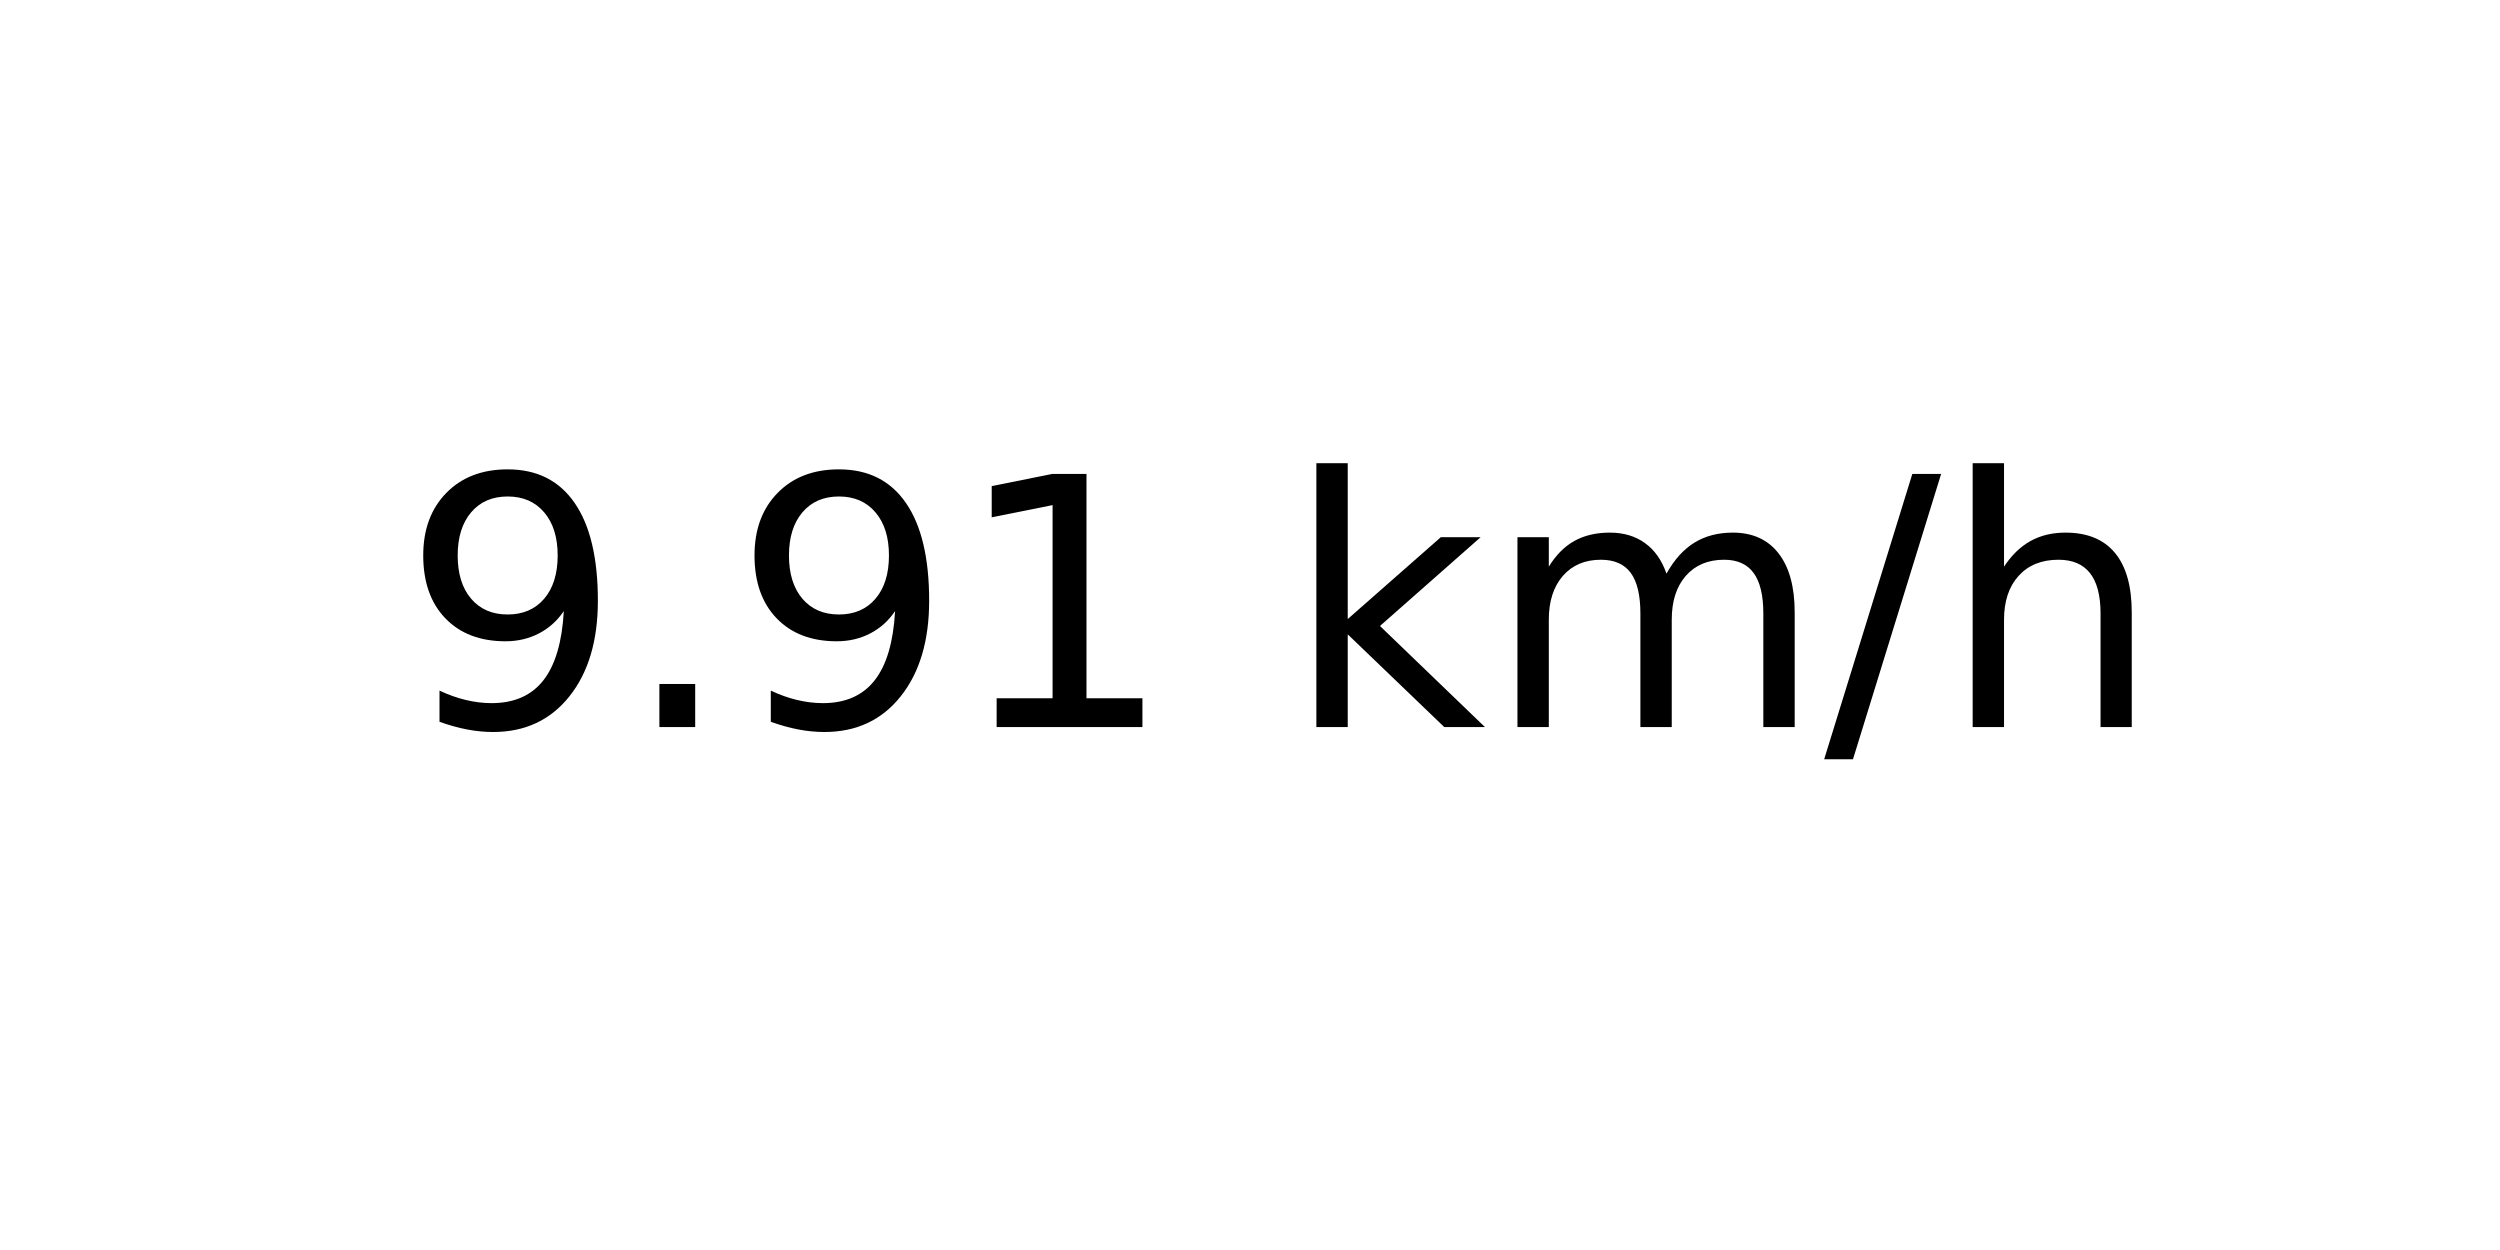
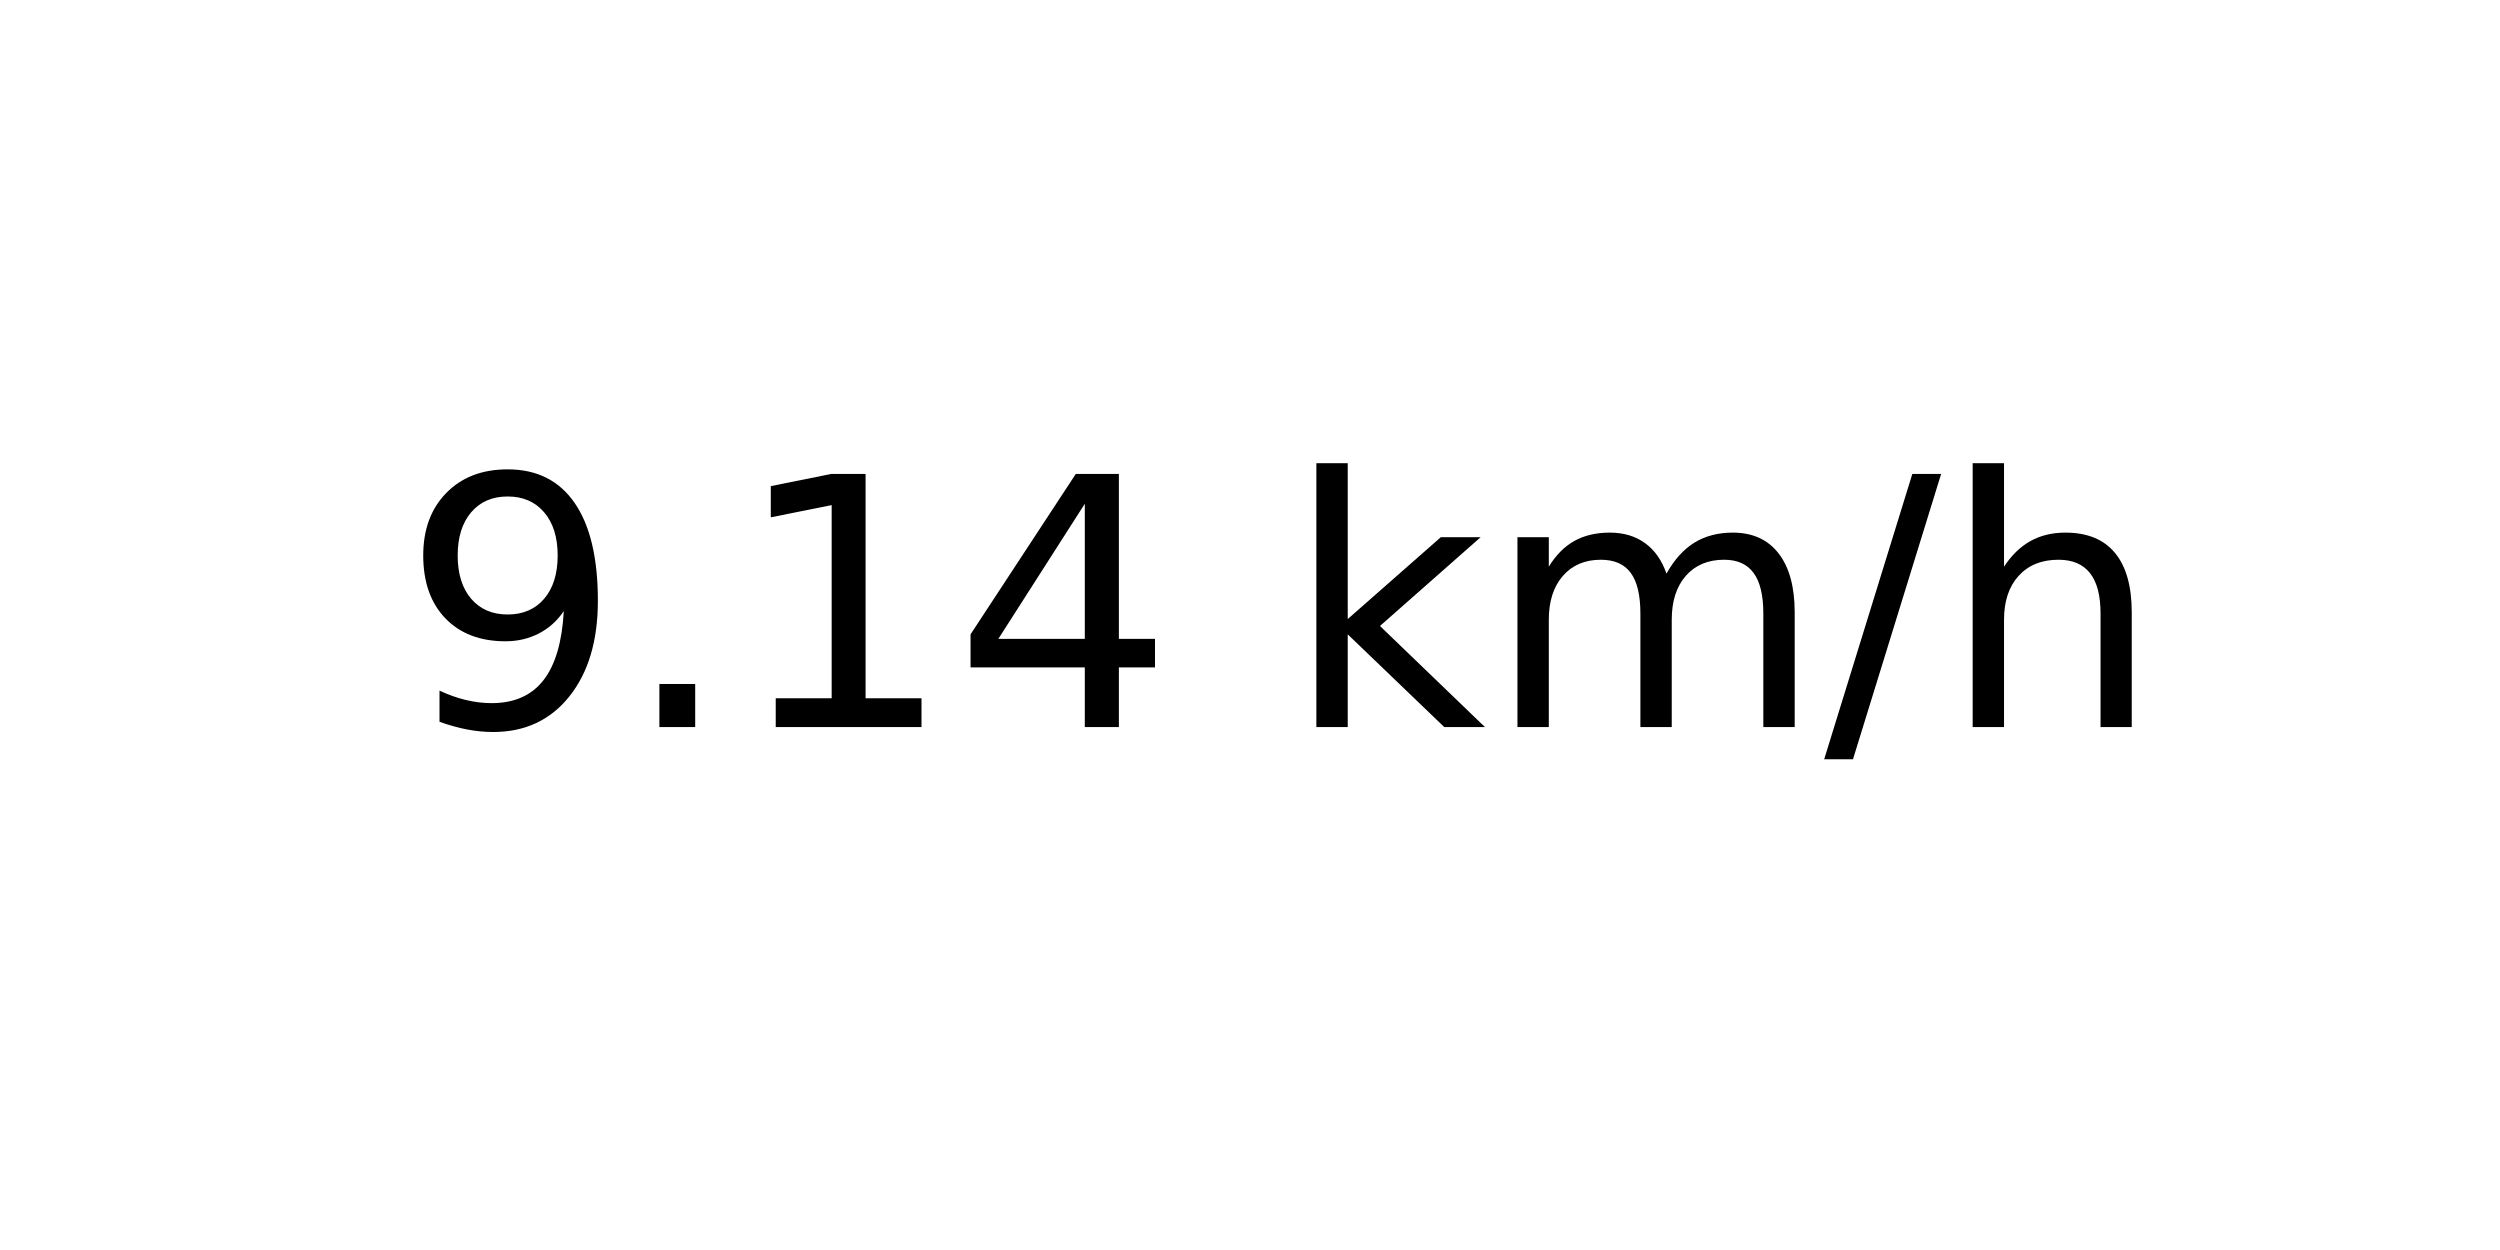
<svg xmlns="http://www.w3.org/2000/svg" xmlns:xlink="http://www.w3.org/1999/xlink" width="72pt" height="36pt" viewBox="0 0 72 36" version="1.1">
  <defs>
    <style type="text/css">*{stroke-linejoin: round; stroke-linecap: butt}</style>
  </defs>
  <g id="figure_1">
    <g id="axes_1">
      <g id="text_1">
        <g transform="translate(11.55937 20.93937) scale(0.1 -0.1)">
          <defs>
            <path id="DejaVuSans-39" d="M 703 97  L 703 672  Q 941 559 1184 500  Q 1428 441 1663 441  Q 2288 441 2617 861  Q 2947 1281 2994 2138  Q 2813 1869 2534 1725  Q 2256 1581 1919 1581  Q 1219 1581 811 2004  Q 403 2428 403 3163  Q 403 3881 828 4315  Q 1253 4750 1959 4750  Q 2769 4750 3195 4129  Q 3622 3509 3622 2328  Q 3622 1225 3098 567  Q 2575 -91 1691 -91  Q 1453 -91 1209 -44  Q 966 3 703 97  z M 1959 2075  Q 2384 2075 2632 2365  Q 2881 2656 2881 3163  Q 2881 3666 2632 3958  Q 2384 4250 1959 4250  Q 1534 4250 1286 3958  Q 1038 3666 1038 3163  Q 1038 2656 1286 2365  Q 1534 2075 1959 2075  z " transform="scale(0.015625)" />
            <path id="DejaVuSans-2e" d="M 684 794  L 1344 794  L 1344 0  L 684 0  L 684 794  z " transform="scale(0.015625)" />
            <path id="DejaVuSans-31" d="M 794 531  L 1825 531  L 1825 4091  L 703 3866  L 703 4441  L 1819 4666  L 2450 4666  L 2450 531  L 3481 531  L 3481 0  L 794 0  L 794 531  z " transform="scale(0.015625)" />
+             <path id="DejaVuSans-34" d="M 2419 4116  L 825 1625  L 2419 1625  L 2419 4116  z M 2253 4666  L 3047 4666  L 3047 1625  L 3713 1625  L 3713 1100  L 3047 1100  L 3047 0  L 2419 0  L 2419 1100  L 313 1100  L 313 1709  L 2253 4666  z " transform="scale(0.015625)" />
            <path id="DejaVuSans-20" transform="scale(0.015625)" />
            <path id="DejaVuSans-6b" d="M 581 4863  L 1159 4863  L 1159 1991  L 2875 3500  L 3609 3500  L 1753 1863  L 3688 0  L 2938 0  L 1159 1709  L 1159 0  L 581 0  L 581 4863  z " transform="scale(0.015625)" />
            <path id="DejaVuSans-6d" d="M 3328 2828  Q 3544 3216 3844 3400  Q 4144 3584 4550 3584  Q 5097 3584 5394 3201  Q 5691 2819 5691 2113  L 5691 0  L 5113 0  L 5113 2094  Q 5113 2597 4934 2840  Q 4756 3084 4391 3084  Q 3944 3084 3684 2787  Q 3425 2491 3425 1978  L 3425 0  L 2847 0  L 2847 2094  Q 2847 2600 2669 2842  Q 2491 3084 2119 3084  Q 1678 3084 1418 2786  Q 1159 2488 1159 1978  L 1159 0  L 581 0  L 581 3500  L 1159 3500  L 1159 2956  Q 1356 3278 1631 3431  Q 1906 3584 2284 3584  Q 2666 3584 2933 3390  Q 3200 3197 3328 2828  z " transform="scale(0.015625)" />
            <path id="DejaVuSans-2f" d="M 1625 4666  L 2156 4666  L 531 -594  L 0 -594  L 1625 4666  z " transform="scale(0.015625)" />
            <path id="DejaVuSans-68" d="M 3513 2113  L 3513 0  L 2938 0  L 2938 2094  Q 2938 2591 2744 2837  Q 2550 3084 2163 3084  Q 1697 3084 1428 2787  Q 1159 2491 1159 1978  L 1159 0  L 581 0  L 581 4863  L 1159 4863  L 1159 2956  Q 1366 3272 1645 3428  Q 1925 3584 2291 3584  Q 2894 3584 3203 3211  Q 3513 2838 3513 2113  z " transform="scale(0.015625)" />
          </defs>
          <use xlink:href="#DejaVuSans-39" />
          <use xlink:href="#DejaVuSans-2e" x="63.623" />
-           <use xlink:href="#DejaVuSans-39" x="95.41" />
-           <use xlink:href="#DejaVuSans-31" x="159.033" />
+           <use xlink:href="#DejaVuSans-31" x="95.41" />
+           <use xlink:href="#DejaVuSans-34" x="159.033" />
          <use xlink:href="#DejaVuSans-20" x="222.656" />
          <use xlink:href="#DejaVuSans-6b" x="254.443" />
          <use xlink:href="#DejaVuSans-6d" x="312.354" />
          <use xlink:href="#DejaVuSans-2f" x="409.766" />
          <use xlink:href="#DejaVuSans-68" x="443.457" />
        </g>
      </g>
    </g>
  </g>
</svg>
